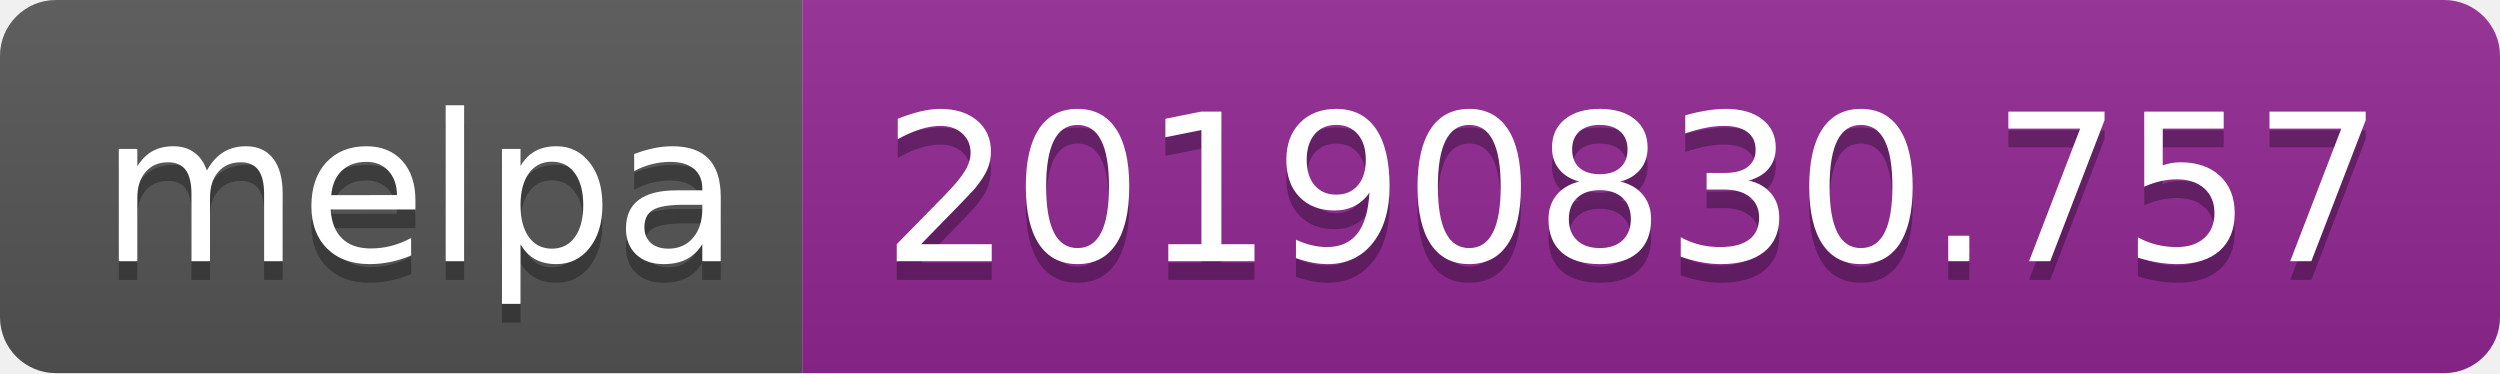
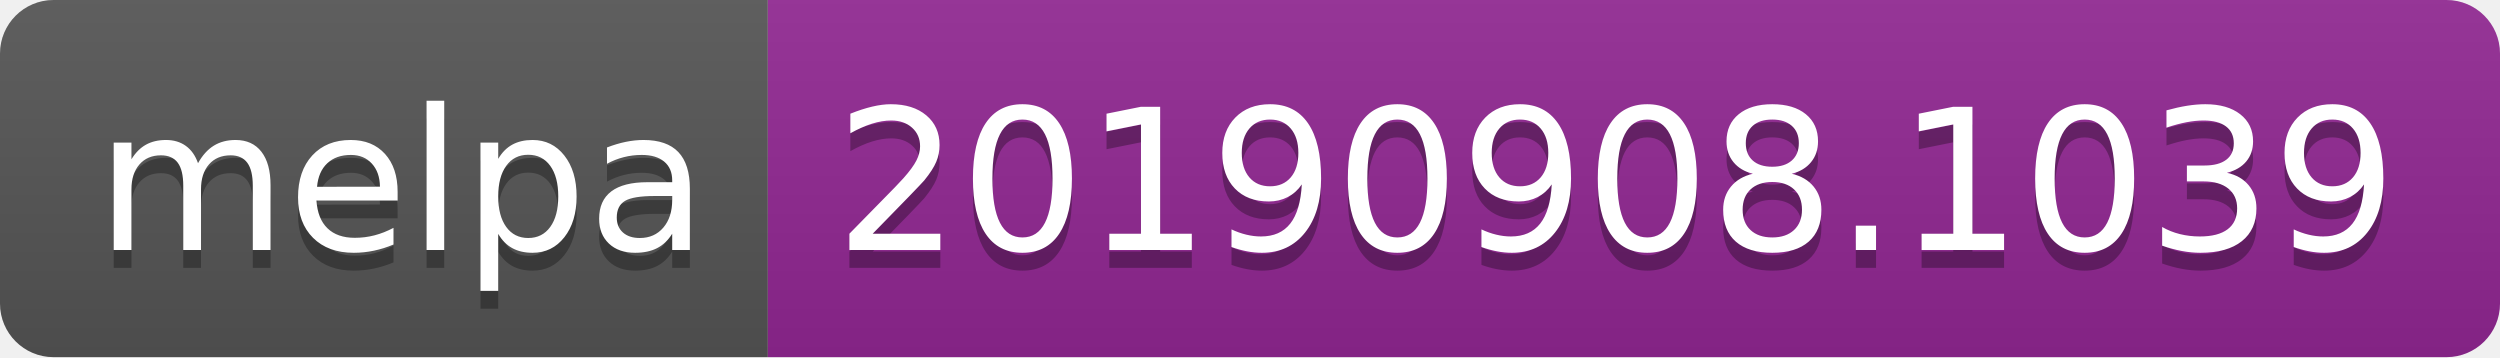
- <svg xmlns="http://www.w3.org/2000/svg" width="134" height="20">
+ <svg xmlns="http://www.w3.org/2000/svg" width="140" height="20">
  <linearGradient id="b" x2="0" y2="100%">
    <stop offset="0" stop-color="#bbb" stop-opacity=".1" />
    <stop offset="1" stop-opacity=".1" />
  </linearGradient>
  <clipPath id="a">
-     <rect width="134" height="20" rx="3" fill="#fff" />
+     <rect width="140" height="20" rx="3" fill="#fff" />
  </clipPath>
  <g clip-path="url(#a)">
    <path fill="#555" d="M0 0h43v20H0z" />
-     <path fill="#922793" d="M43 0h91v20H43z" />
-     <path fill="url(#b)" d="M0 0h134v20H0z" />
+     <path fill="#922793" d="M43 0h97v20H43z" />
+     <path fill="url(#b)" d="M0 0h140v20H0z" />
  </g>
  <g fill="#fff" text-anchor="middle" font-family="DejaVu Sans,Verdana,Geneva,sans-serif" font-size="110">
    <text x="225" y="150" fill="#010101" fill-opacity=".3" transform="scale(.1)" textLength="330">melpa</text>
    <text x="225" y="140" transform="scale(.1)" textLength="330">melpa</text>
-     <text x="875" y="150" fill="#010101" fill-opacity=".3" transform="scale(.1)" textLength="810">20190830.757</text>
-     <text x="875" y="140" transform="scale(.1)" textLength="810">20190830.757</text>
+     <text x="905" y="150" fill="#010101" fill-opacity=".3" transform="scale(.1)" textLength="870">20190908.1039</text>
+     <text x="905" y="140" transform="scale(.1)" textLength="870">20190908.1039</text>
  </g>
</svg>
